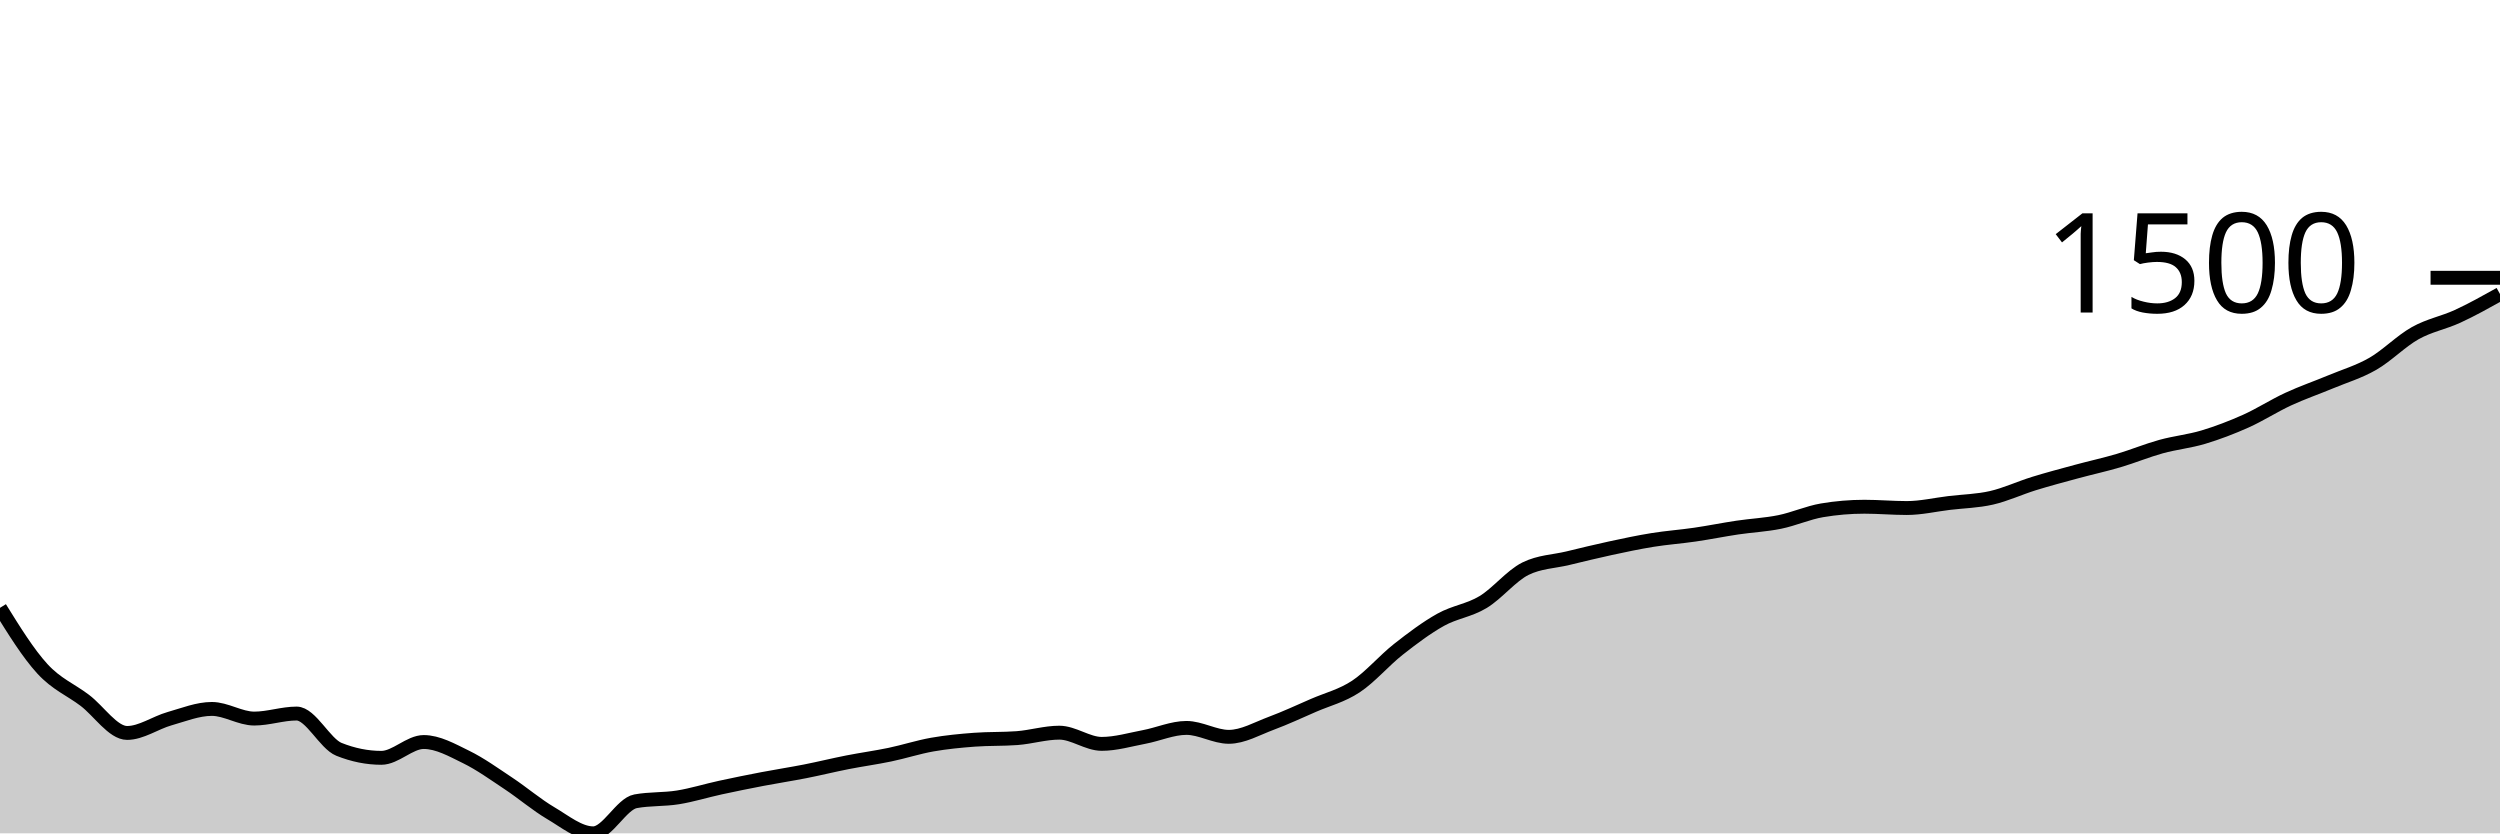
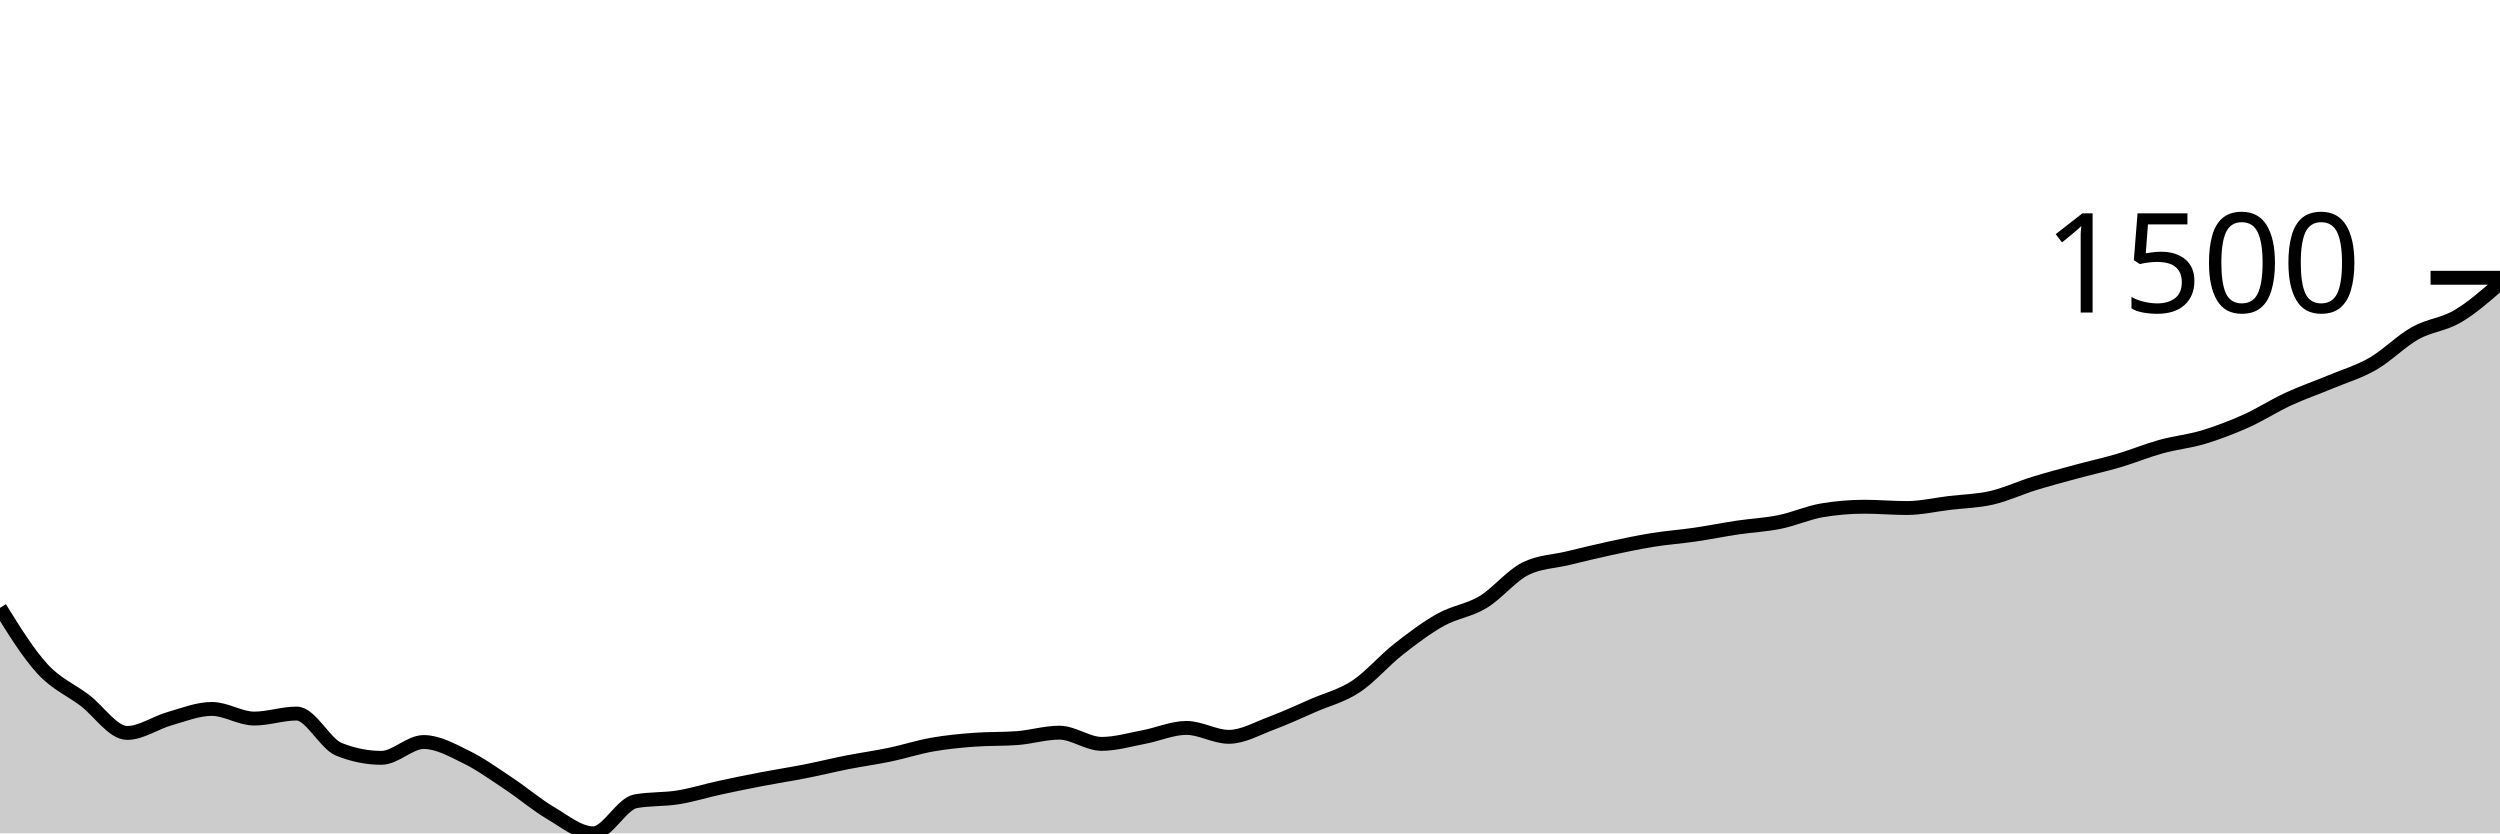
<svg xmlns="http://www.w3.org/2000/svg" viewBox="0 0 180 60">
  <g transform="translate(0,20)">
-     <path class="area" fill="rgba(0, 0, 0, 0.2)" d="M0,23.764C1.017,25.404,2.034,27.045,3.051,28.154C4.068,29.264,5.085,29.652,6.102,30.422C7.119,31.192,8.136,32.772,9.153,32.772C10.169,32.772,11.186,32.036,12.203,31.747C13.22,31.459,14.237,31.043,15.254,31.043C16.271,31.043,17.288,31.737,18.305,31.737C19.322,31.737,20.339,31.375,21.356,31.375C22.373,31.375,23.39,33.546,24.407,33.953C25.424,34.36,26.441,34.564,27.458,34.564C28.475,34.564,29.492,33.425,30.508,33.425C31.525,33.425,32.542,34.005,33.559,34.502C34.576,34.999,35.593,35.732,36.61,36.407C37.627,37.082,38.644,37.952,39.661,38.55C40.678,39.149,41.695,40,42.712,40C43.729,40,44.746,37.877,45.763,37.691C46.78,37.505,47.797,37.575,48.814,37.411C49.831,37.247,50.847,36.928,51.864,36.707C52.881,36.486,53.898,36.281,54.915,36.086C55.932,35.891,56.949,35.737,57.966,35.537C58.983,35.337,60,35.085,61.017,34.885C62.034,34.685,63.051,34.548,64.068,34.336C65.085,34.124,66.102,33.791,67.119,33.611C68.136,33.432,69.153,33.335,70.169,33.259C71.186,33.183,72.203,33.221,73.22,33.145C74.237,33.069,75.254,32.752,76.271,32.752C77.288,32.752,78.305,33.559,79.322,33.559C80.339,33.559,81.356,33.254,82.373,33.062C83.39,32.871,84.407,32.41,85.424,32.41C86.441,32.41,87.458,33.052,88.475,33.052C89.492,33.052,90.508,32.457,91.525,32.079C92.542,31.701,93.559,31.226,94.576,30.784C95.593,30.343,96.61,30.099,97.627,29.428C98.644,28.757,99.661,27.557,100.678,26.756C101.695,25.956,102.712,25.191,103.729,24.623C104.746,24.056,105.763,23.962,106.78,23.35C107.797,22.737,108.814,21.451,109.831,20.947C110.847,20.444,111.864,20.437,112.881,20.192C113.898,19.947,114.915,19.696,115.932,19.477C116.949,19.258,117.966,19.04,118.983,18.877C120,18.713,121.017,18.642,122.034,18.493C123.051,18.345,124.068,18.138,125.085,17.986C126.102,17.834,127.119,17.789,128.136,17.582C129.153,17.375,130.169,16.916,131.186,16.743C132.203,16.571,133.22,16.485,134.237,16.485C135.254,16.485,136.271,16.578,137.288,16.578C138.305,16.578,139.322,16.338,140.339,16.215C141.356,16.093,142.373,16.076,143.39,15.843C144.407,15.61,145.424,15.132,146.441,14.817C147.458,14.503,148.475,14.234,149.492,13.958C150.508,13.682,151.525,13.461,152.542,13.161C153.559,12.86,154.576,12.438,155.593,12.156C156.61,11.875,157.627,11.778,158.644,11.473C159.661,11.167,160.678,10.779,161.695,10.324C162.712,9.868,163.729,9.21,164.746,8.739C165.763,8.268,166.78,7.921,167.797,7.497C168.814,7.072,169.831,6.777,170.847,6.192C171.864,5.607,172.881,4.556,173.898,3.987C174.915,3.417,175.932,3.244,176.949,2.775C177.966,2.306,178.983,1.738,180,1.17L180,40C178.983,40,177.966,40,176.949,40C175.932,40,174.915,40,173.898,40C172.881,40,171.864,40,170.847,40C169.831,40,168.814,40,167.797,40C166.78,40,165.763,40,164.746,40C163.729,40,162.712,40,161.695,40C160.678,40,159.661,40,158.644,40C157.627,40,156.61,40,155.593,40C154.576,40,153.559,40,152.542,40C151.525,40,150.508,40,149.492,40C148.475,40,147.458,40,146.441,40C145.424,40,144.407,40,143.39,40C142.373,40,141.356,40,140.339,40C139.322,40,138.305,40,137.288,40C136.271,40,135.254,40,134.237,40C133.22,40,132.203,40,131.186,40C130.169,40,129.153,40,128.136,40C127.119,40,126.102,40,125.085,40C124.068,40,123.051,40,122.034,40C121.017,40,120,40,118.983,40C117.966,40,116.949,40,115.932,40C114.915,40,113.898,40,112.881,40C111.864,40,110.847,40,109.831,40C108.814,40,107.797,40,106.78,40C105.763,40,104.746,40,103.729,40C102.712,40,101.695,40,100.678,40C99.661,40,98.644,40,97.627,40C96.61,40,95.593,40,94.576,40C93.559,40,92.542,40,91.525,40C90.508,40,89.492,40,88.475,40C87.458,40,86.441,40,85.424,40C84.407,40,83.39,40,82.373,40C81.356,40,80.339,40,79.322,40C78.305,40,77.288,40,76.271,40C75.254,40,74.237,40,73.22,40C72.203,40,71.186,40,70.169,40C69.153,40,68.136,40,67.119,40C66.102,40,65.085,40,64.068,40C63.051,40,62.034,40,61.017,40C60,40,58.983,40,57.966,40C56.949,40,55.932,40,54.915,40C53.898,40,52.881,40,51.864,40C50.847,40,49.831,40,48.814,40C47.797,40,46.78,40,45.763,40C44.746,40,43.729,40,42.712,40C41.695,40,40.678,40,39.661,40C38.644,40,37.627,40,36.61,40C35.593,40,34.576,40,33.559,40C32.542,40,31.525,40,30.508,40C29.492,40,28.475,40,27.458,40C26.441,40,25.424,40,24.407,40C23.39,40,22.373,40,21.356,40C20.339,40,19.322,40,18.305,40C17.288,40,16.271,40,15.254,40C14.237,40,13.22,40,12.203,40C11.186,40,10.169,40,9.153,40C8.136,40,7.119,40,6.102,40C5.085,40,4.068,40,3.051,40C2.034,40,1.017,40,0,40Z" />
-     <path class="line" stroke="black" fill="none" d="M0,23.764C1.017,25.404,2.034,27.045,3.051,28.154C4.068,29.264,5.085,29.652,6.102,30.422C7.119,31.192,8.136,32.772,9.153,32.772C10.169,32.772,11.186,32.036,12.203,31.747C13.22,31.459,14.237,31.043,15.254,31.043C16.271,31.043,17.288,31.737,18.305,31.737C19.322,31.737,20.339,31.375,21.356,31.375C22.373,31.375,23.39,33.546,24.407,33.953C25.424,34.36,26.441,34.564,27.458,34.564C28.475,34.564,29.492,33.425,30.508,33.425C31.525,33.425,32.542,34.005,33.559,34.502C34.576,34.999,35.593,35.732,36.61,36.407C37.627,37.082,38.644,37.952,39.661,38.55C40.678,39.149,41.695,40,42.712,40C43.729,40,44.746,37.877,45.763,37.691C46.78,37.505,47.797,37.575,48.814,37.411C49.831,37.247,50.847,36.928,51.864,36.707C52.881,36.486,53.898,36.281,54.915,36.086C55.932,35.891,56.949,35.737,57.966,35.537C58.983,35.337,60,35.085,61.017,34.885C62.034,34.685,63.051,34.548,64.068,34.336C65.085,34.124,66.102,33.791,67.119,33.611C68.136,33.432,69.153,33.335,70.169,33.259C71.186,33.183,72.203,33.221,73.22,33.145C74.237,33.069,75.254,32.752,76.271,32.752C77.288,32.752,78.305,33.559,79.322,33.559C80.339,33.559,81.356,33.254,82.373,33.062C83.39,32.871,84.407,32.41,85.424,32.41C86.441,32.41,87.458,33.052,88.475,33.052C89.492,33.052,90.508,32.457,91.525,32.079C92.542,31.701,93.559,31.226,94.576,30.784C95.593,30.343,96.61,30.099,97.627,29.428C98.644,28.757,99.661,27.557,100.678,26.756C101.695,25.956,102.712,25.191,103.729,24.623C104.746,24.056,105.763,23.962,106.78,23.35C107.797,22.737,108.814,21.451,109.831,20.947C110.847,20.444,111.864,20.437,112.881,20.192C113.898,19.947,114.915,19.696,115.932,19.477C116.949,19.258,117.966,19.04,118.983,18.877C120,18.713,121.017,18.642,122.034,18.493C123.051,18.345,124.068,18.138,125.085,17.986C126.102,17.834,127.119,17.789,128.136,17.582C129.153,17.375,130.169,16.916,131.186,16.743C132.203,16.571,133.22,16.485,134.237,16.485C135.254,16.485,136.271,16.578,137.288,16.578C138.305,16.578,139.322,16.338,140.339,16.215C141.356,16.093,142.373,16.076,143.39,15.843C144.407,15.61,145.424,15.132,146.441,14.817C147.458,14.503,148.475,14.234,149.492,13.958C150.508,13.682,151.525,13.461,152.542,13.161C153.559,12.86,154.576,12.438,155.593,12.156C156.61,11.875,157.627,11.778,158.644,11.473C159.661,11.167,160.678,10.779,161.695,10.324C162.712,9.868,163.729,9.21,164.746,8.739C165.763,8.268,166.78,7.921,167.797,7.497C168.814,7.072,169.831,6.777,170.847,6.192C171.864,5.607,172.881,4.556,173.898,3.987C174.915,3.417,175.932,3.244,176.949,2.775C177.966,2.306,178.983,1.738,180,1.17" />
+     <path class="area" fill="rgba(0, 0, 0, 0.2)" d="M0,23.764C1.017,25.404,2.034,27.045,3.051,28.154C4.068,29.264,5.085,29.652,6.102,30.422C7.119,31.192,8.136,32.772,9.153,32.772C10.169,32.772,11.186,32.036,12.203,31.747C13.22,31.459,14.237,31.043,15.254,31.043C16.271,31.043,17.288,31.737,18.305,31.737C19.322,31.737,20.339,31.375,21.356,31.375C22.373,31.375,23.39,33.546,24.407,33.953C25.424,34.36,26.441,34.564,27.458,34.564C28.475,34.564,29.492,33.425,30.508,33.425C31.525,33.425,32.542,34.005,33.559,34.502C34.576,34.999,35.593,35.732,36.61,36.407C37.627,37.082,38.644,37.952,39.661,38.55C40.678,39.149,41.695,40,42.712,40C43.729,40,44.746,37.877,45.763,37.691C46.78,37.505,47.797,37.575,48.814,37.411C49.831,37.247,50.847,36.928,51.864,36.707C52.881,36.486,53.898,36.281,54.915,36.086C55.932,35.891,56.949,35.737,57.966,35.537C58.983,35.337,60,35.085,61.017,34.885C62.034,34.685,63.051,34.548,64.068,34.336C65.085,34.124,66.102,33.791,67.119,33.611C68.136,33.432,69.153,33.335,70.169,33.259C71.186,33.183,72.203,33.221,73.22,33.145C74.237,33.069,75.254,32.752,76.271,32.752C77.288,32.752,78.305,33.559,79.322,33.559C80.339,33.559,81.356,33.254,82.373,33.062C83.39,32.871,84.407,32.41,85.424,32.41C86.441,32.41,87.458,33.052,88.475,33.052C89.492,33.052,90.508,32.457,91.525,32.079C92.542,31.701,93.559,31.226,94.576,30.784C95.593,30.343,96.61,30.099,97.627,29.428C98.644,28.757,99.661,27.557,100.678,26.756C101.695,25.956,102.712,25.191,103.729,24.623C104.746,24.056,105.763,23.962,106.78,23.35C107.797,22.737,108.814,21.451,109.831,20.947C110.847,20.444,111.864,20.437,112.881,20.192C113.898,19.947,114.915,19.696,115.932,19.477C116.949,19.258,117.966,19.04,118.983,18.877C120,18.713,121.017,18.642,122.034,18.493C123.051,18.345,124.068,18.138,125.085,17.986C126.102,17.834,127.119,17.789,128.136,17.582C129.153,17.375,130.169,16.916,131.186,16.743C132.203,16.571,133.22,16.485,134.237,16.485C135.254,16.485,136.271,16.578,137.288,16.578C138.305,16.578,139.322,16.338,140.339,16.215C141.356,16.093,142.373,16.076,143.39,15.843C144.407,15.61,145.424,15.132,146.441,14.817C147.458,14.503,148.475,14.234,149.492,13.958C150.508,13.682,151.525,13.461,152.542,13.161C153.559,12.86,154.576,12.438,155.593,12.156C156.61,11.875,157.627,11.778,158.644,11.473C159.661,11.167,160.678,10.779,161.695,10.324C162.712,9.868,163.729,9.21,164.746,8.739C165.763,8.268,166.78,7.921,167.797,7.497C168.814,7.072,169.831,6.777,170.847,6.192C171.864,5.607,172.881,4.556,173.898,3.987C174.915,3.417,175.932,3.374,176.949,2.775C177.966,2.176,178.983,1.285,180,0.393L180,40C178.983,40,177.966,40,176.949,40C175.932,40,174.915,40,173.898,40C172.881,40,171.864,40,170.847,40C169.831,40,168.814,40,167.797,40C166.78,40,165.763,40,164.746,40C163.729,40,162.712,40,161.695,40C160.678,40,159.661,40,158.644,40C157.627,40,156.61,40,155.593,40C154.576,40,153.559,40,152.542,40C151.525,40,150.508,40,149.492,40C148.475,40,147.458,40,146.441,40C145.424,40,144.407,40,143.39,40C142.373,40,141.356,40,140.339,40C139.322,40,138.305,40,137.288,40C136.271,40,135.254,40,134.237,40C133.22,40,132.203,40,131.186,40C130.169,40,129.153,40,128.136,40C127.119,40,126.102,40,125.085,40C124.068,40,123.051,40,122.034,40C121.017,40,120,40,118.983,40C117.966,40,116.949,40,115.932,40C114.915,40,113.898,40,112.881,40C111.864,40,110.847,40,109.831,40C108.814,40,107.797,40,106.78,40C105.763,40,104.746,40,103.729,40C102.712,40,101.695,40,100.678,40C99.661,40,98.644,40,97.627,40C96.61,40,95.593,40,94.576,40C93.559,40,92.542,40,91.525,40C90.508,40,89.492,40,88.475,40C87.458,40,86.441,40,85.424,40C84.407,40,83.39,40,82.373,40C81.356,40,80.339,40,79.322,40C78.305,40,77.288,40,76.271,40C75.254,40,74.237,40,73.22,40C72.203,40,71.186,40,70.169,40C69.153,40,68.136,40,67.119,40C66.102,40,65.085,40,64.068,40C63.051,40,62.034,40,61.017,40C60,40,58.983,40,57.966,40C56.949,40,55.932,40,54.915,40C53.898,40,52.881,40,51.864,40C50.847,40,49.831,40,48.814,40C47.797,40,46.78,40,45.763,40C44.746,40,43.729,40,42.712,40C41.695,40,40.678,40,39.661,40C38.644,40,37.627,40,36.61,40C35.593,40,34.576,40,33.559,40C32.542,40,31.525,40,30.508,40C29.492,40,28.475,40,27.458,40C26.441,40,25.424,40,24.407,40C23.39,40,22.373,40,21.356,40C20.339,40,19.322,40,18.305,40C17.288,40,16.271,40,15.254,40C14.237,40,13.22,40,12.203,40C11.186,40,10.169,40,9.153,40C8.136,40,7.119,40,6.102,40C5.085,40,4.068,40,3.051,40C2.034,40,1.017,40,0,40Z" />
+     <path class="line" stroke="black" fill="none" d="M0,23.764C1.017,25.404,2.034,27.045,3.051,28.154C4.068,29.264,5.085,29.652,6.102,30.422C7.119,31.192,8.136,32.772,9.153,32.772C10.169,32.772,11.186,32.036,12.203,31.747C13.22,31.459,14.237,31.043,15.254,31.043C16.271,31.043,17.288,31.737,18.305,31.737C19.322,31.737,20.339,31.375,21.356,31.375C22.373,31.375,23.39,33.546,24.407,33.953C25.424,34.36,26.441,34.564,27.458,34.564C28.475,34.564,29.492,33.425,30.508,33.425C31.525,33.425,32.542,34.005,33.559,34.502C34.576,34.999,35.593,35.732,36.61,36.407C37.627,37.082,38.644,37.952,39.661,38.55C40.678,39.149,41.695,40,42.712,40C43.729,40,44.746,37.877,45.763,37.691C46.78,37.505,47.797,37.575,48.814,37.411C49.831,37.247,50.847,36.928,51.864,36.707C52.881,36.486,53.898,36.281,54.915,36.086C55.932,35.891,56.949,35.737,57.966,35.537C58.983,35.337,60,35.085,61.017,34.885C62.034,34.685,63.051,34.548,64.068,34.336C65.085,34.124,66.102,33.791,67.119,33.611C68.136,33.432,69.153,33.335,70.169,33.259C71.186,33.183,72.203,33.221,73.22,33.145C74.237,33.069,75.254,32.752,76.271,32.752C77.288,32.752,78.305,33.559,79.322,33.559C80.339,33.559,81.356,33.254,82.373,33.062C83.39,32.871,84.407,32.41,85.424,32.41C86.441,32.41,87.458,33.052,88.475,33.052C89.492,33.052,90.508,32.457,91.525,32.079C92.542,31.701,93.559,31.226,94.576,30.784C95.593,30.343,96.61,30.099,97.627,29.428C98.644,28.757,99.661,27.557,100.678,26.756C101.695,25.956,102.712,25.191,103.729,24.623C104.746,24.056,105.763,23.962,106.78,23.35C107.797,22.737,108.814,21.451,109.831,20.947C110.847,20.444,111.864,20.437,112.881,20.192C113.898,19.947,114.915,19.696,115.932,19.477C116.949,19.258,117.966,19.04,118.983,18.877C120,18.713,121.017,18.642,122.034,18.493C123.051,18.345,124.068,18.138,125.085,17.986C126.102,17.834,127.119,17.789,128.136,17.582C129.153,17.375,130.169,16.916,131.186,16.743C132.203,16.571,133.22,16.485,134.237,16.485C135.254,16.485,136.271,16.578,137.288,16.578C138.305,16.578,139.322,16.338,140.339,16.215C141.356,16.093,142.373,16.076,143.39,15.843C144.407,15.61,145.424,15.132,146.441,14.817C147.458,14.503,148.475,14.234,149.492,13.958C150.508,13.682,151.525,13.461,152.542,13.161C153.559,12.86,154.576,12.438,155.593,12.156C156.61,11.875,157.627,11.778,158.644,11.473C159.661,11.167,160.678,10.779,161.695,10.324C162.712,9.868,163.729,9.21,164.746,8.739C165.763,8.268,166.78,7.921,167.797,7.497C168.814,7.072,169.831,6.777,170.847,6.192C171.864,5.607,172.881,4.556,173.898,3.987C174.915,3.417,175.932,3.374,176.949,2.775C177.966,2.176,178.983,1.285,180,0.393" />
    <path class="axis-ceiling" stroke-width="1" stroke="black" fill="none" d="M175,0L180,0" />
    <text class="axis-ceiling-label" font-family="sans-serif" text-anchor="end" font-size="10px" x="170" y="2.5">1500</text>
  </g>
</svg>
